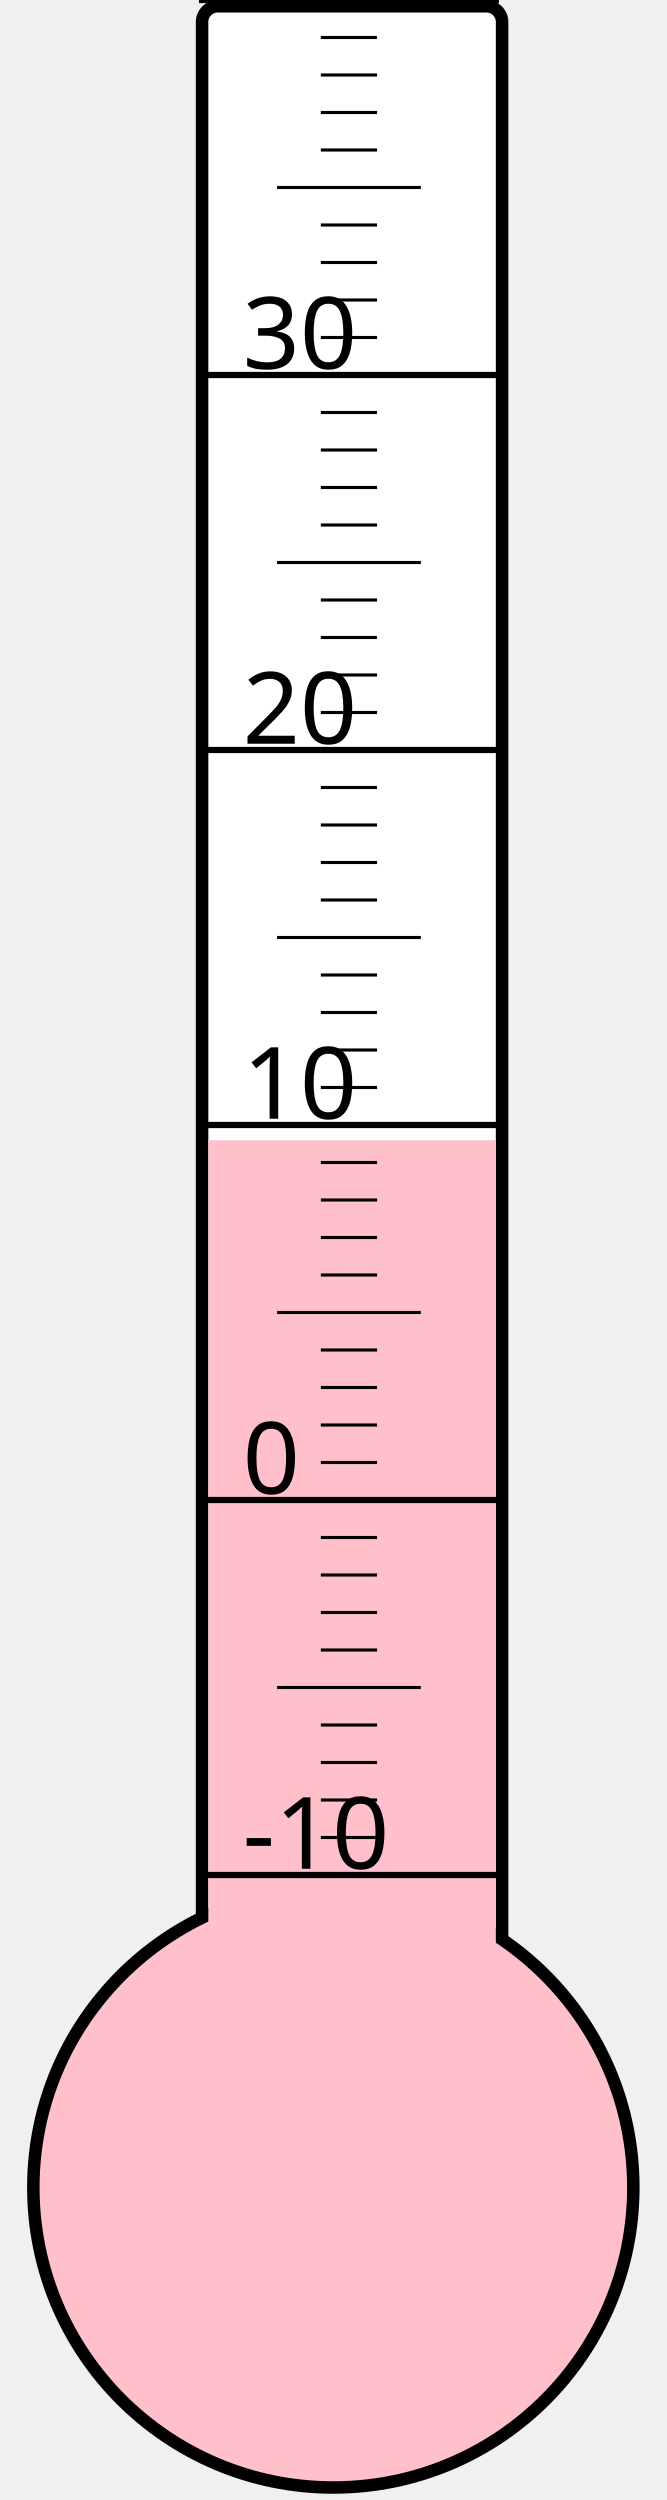
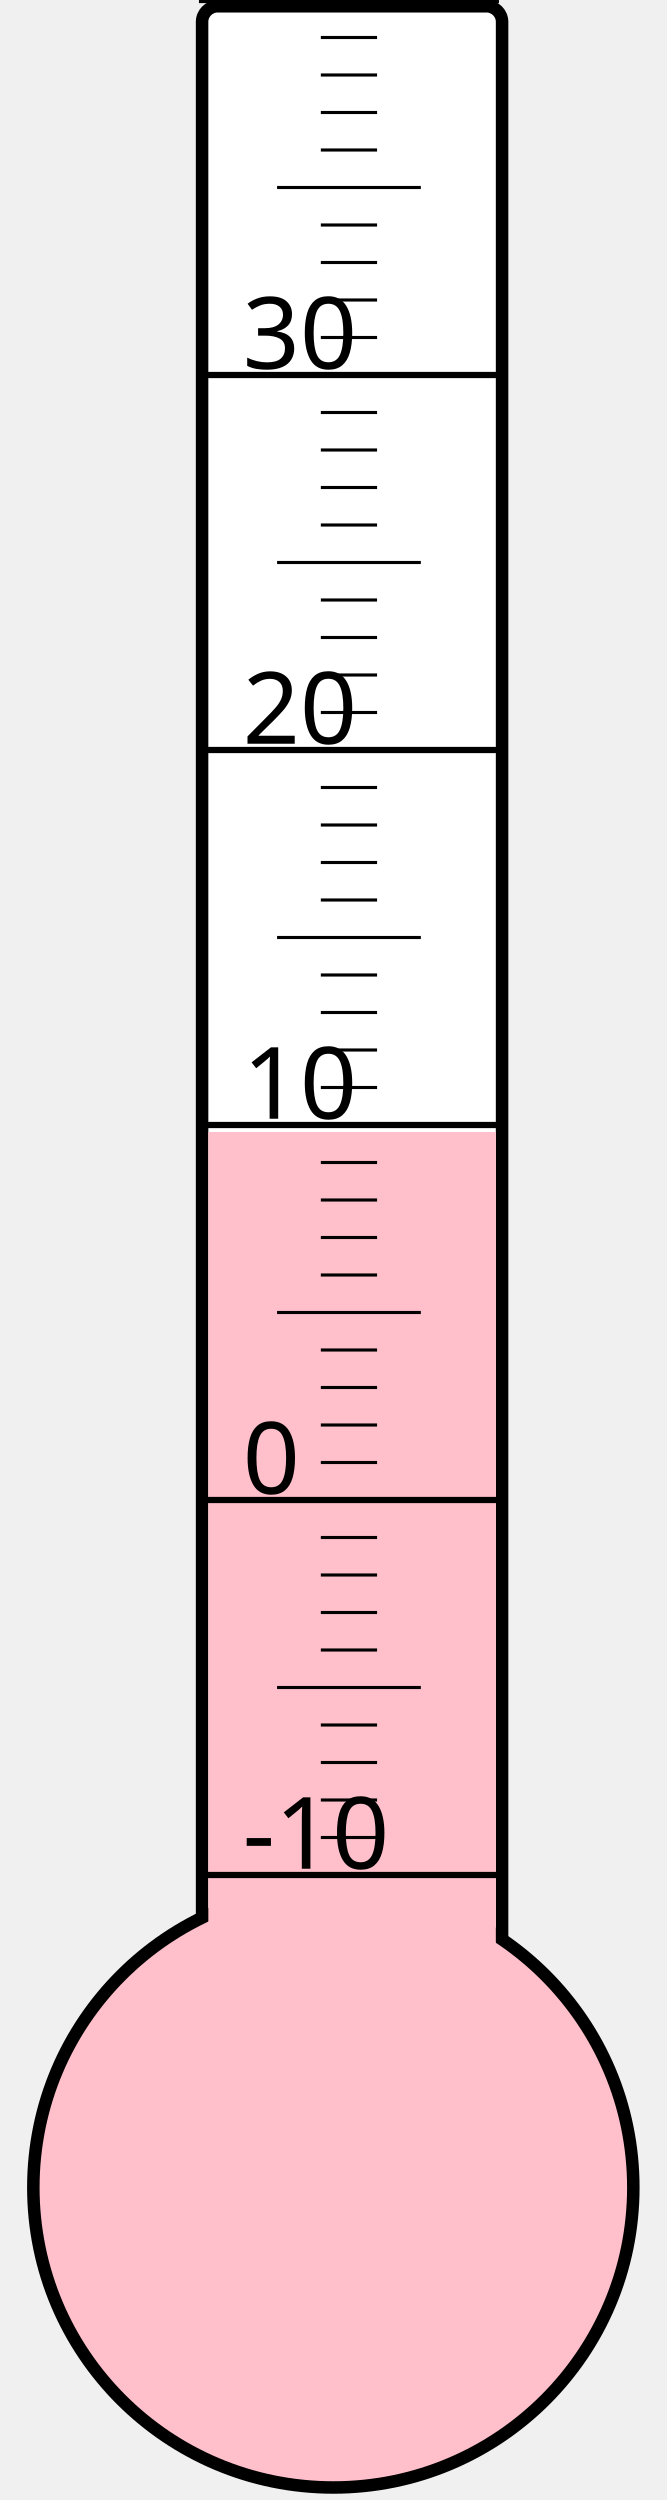
<svg xmlns="http://www.w3.org/2000/svg" width="40px" height="150px" viewBox="0 0 200 800">
  <rect width="200" height="800" x="0" y="0" style="fill: #ffffeb; fill-opacity: 0;" />
  <rect width="96" height="680" x="58" y="2" rx="5" ry="5" style="fill: white; fill-opacity: 1; stroke: black; stroke-width: 4;" />
  <circle cx="100" cy="700" r="96" style="fill: pink; stroke: black; stroke-width: 4;" />
-   <rect width="92" height="335.125" x="60" y="364.875" style="fill: pink; fill-opacity: 1; stroke-width: 0;" />
+   <rect width="92" height="337.75" x="60" y="362.25" style="fill: pink; fill-opacity: 1; stroke-width: 0;" />
  <text x="71" y="598" style="font-family: sans-serif; font-size: 24pt;">-10</text>
  <text x="71" y="478" style="font-family: sans-serif; font-size: 24pt;">0</text>
  <text x="71" y="358" style="font-family: sans-serif; font-size: 24pt;">10</text>
  <text x="71" y="238" style="font-family: sans-serif; font-size: 24pt;">20</text>
  <text x="71" y="118" style="font-family: sans-serif; font-size: 24pt;">30</text>
  <g style="stroke: black;">
    <line x1="57" y1="600" x2="153" y2="600" style="stroke-width: 2;" />
    <line x1="96" y1="588" x2="114" y2="588" style="stroke-width: 1;" />
    <line x1="96" y1="576" x2="114" y2="576" style="stroke-width: 1;" />
    <line x1="96" y1="564" x2="114" y2="564" style="stroke-width: 1;" />
    <line x1="96" y1="552" x2="114" y2="552" style="stroke-width: 1;" />
    <line x1="82" y1="540" x2="128" y2="540" style="stroke-width: 1;" />
    <line x1="96" y1="528" x2="114" y2="528" style="stroke-width: 1;" />
    <line x1="96" y1="516" x2="114" y2="516" style="stroke-width: 1;" />
    <line x1="96" y1="504" x2="114" y2="504" style="stroke-width: 1;" />
    <line x1="96" y1="492" x2="114" y2="492" style="stroke-width: 1;" />
    <line x1="57" y1="480" x2="153" y2="480" style="stroke-width: 2;" />
    <line x1="96" y1="468" x2="114" y2="468" style="stroke-width: 1;" />
    <line x1="96" y1="456" x2="114" y2="456" style="stroke-width: 1;" />
    <line x1="96" y1="444" x2="114" y2="444" style="stroke-width: 1;" />
    <line x1="96" y1="432" x2="114" y2="432" style="stroke-width: 1;" />
    <line x1="82" y1="420" x2="128" y2="420" style="stroke-width: 1;" />
    <line x1="96" y1="408" x2="114" y2="408" style="stroke-width: 1;" />
    <line x1="96" y1="396" x2="114" y2="396" style="stroke-width: 1;" />
    <line x1="96" y1="384" x2="114" y2="384" style="stroke-width: 1;" />
    <line x1="96" y1="372" x2="114" y2="372" style="stroke-width: 1;" />
    <line x1="57" y1="360" x2="153" y2="360" style="stroke-width: 2;" />
    <line x1="96" y1="348" x2="114" y2="348" style="stroke-width: 1;" />
    <line x1="96" y1="336" x2="114" y2="336" style="stroke-width: 1;" />
    <line x1="96" y1="324" x2="114" y2="324" style="stroke-width: 1;" />
    <line x1="96" y1="312" x2="114" y2="312" style="stroke-width: 1;" />
    <line x1="82" y1="300" x2="128" y2="300" style="stroke-width: 1;" />
    <line x1="96" y1="288" x2="114" y2="288" style="stroke-width: 1;" />
    <line x1="96" y1="276" x2="114" y2="276" style="stroke-width: 1;" />
    <line x1="96" y1="264" x2="114" y2="264" style="stroke-width: 1;" />
    <line x1="96" y1="252" x2="114" y2="252" style="stroke-width: 1;" />
    <line x1="57" y1="240" x2="153" y2="240" style="stroke-width: 2;" />
    <line x1="96" y1="228" x2="114" y2="228" style="stroke-width: 1;" />
    <line x1="96" y1="216" x2="114" y2="216" style="stroke-width: 1;" />
    <line x1="96" y1="204" x2="114" y2="204" style="stroke-width: 1;" />
    <line x1="96" y1="192" x2="114" y2="192" style="stroke-width: 1;" />
    <line x1="82" y1="180" x2="128" y2="180" style="stroke-width: 1;" />
    <line x1="96" y1="168" x2="114" y2="168" style="stroke-width: 1;" />
    <line x1="96" y1="156" x2="114" y2="156" style="stroke-width: 1;" />
    <line x1="96" y1="144" x2="114" y2="144" style="stroke-width: 1;" />
    <line x1="96" y1="132" x2="114" y2="132" style="stroke-width: 1;" />
    <line x1="57" y1="120" x2="153" y2="120" style="stroke-width: 2;" />
    <line x1="96" y1="108" x2="114" y2="108" style="stroke-width: 1;" />
    <line x1="96" y1="96" x2="114" y2="96" style="stroke-width: 1;" />
    <line x1="96" y1="84" x2="114" y2="84" style="stroke-width: 1;" />
    <line x1="96" y1="72" x2="114" y2="72" style="stroke-width: 1;" />
    <line x1="82" y1="60" x2="128" y2="60" style="stroke-width: 1;" />
    <line x1="96" y1="48" x2="114" y2="48" style="stroke-width: 1;" />
    <line x1="96" y1="36" x2="114" y2="36" style="stroke-width: 1;" />
    <line x1="96" y1="24" x2="114" y2="24" style="stroke-width: 1;" />
    <line x1="96" y1="12" x2="114" y2="12" style="stroke-width: 1;" />
    <line x1="57" y1="0" x2="153" y2="0" style="stroke-width: 2;" />
  </g>
</svg>
